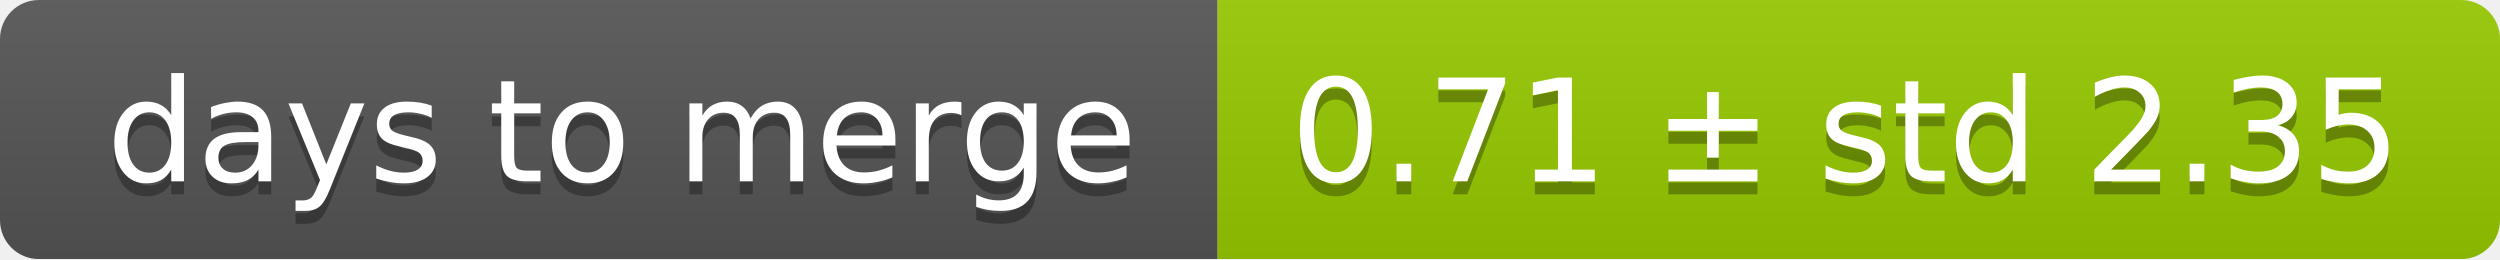
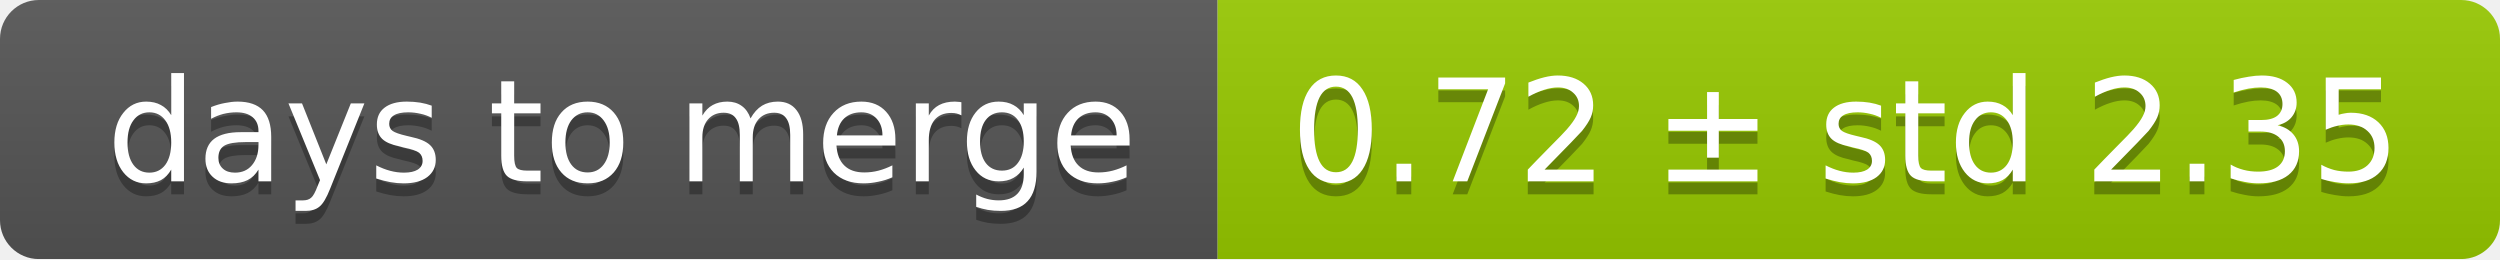
<svg xmlns="http://www.w3.org/2000/svg" width="193" height="20">
  <linearGradient id="smooth" x2="0" y2="100%">
    <stop offset="0" stop-color="#bbb" stop-opacity=".1" />
    <stop offset="1" stop-opacity=".1" />
  </linearGradient>
  <mask id="round">
    <rect width="193" height="20" rx="3" fill="#fff" />
  </mask>
  <g mask="url(#round)">
    <rect width="94" height="20" fill="#555" />
    <rect x="94" width="99" height="20" fill="#97ca00" />
    <rect width="193" height="20" fill="url(#smooth)" />
  </g>
  <g fill="#fff" text-anchor="middle" font-family="DejaVu Sans,Verdana,Geneva,sans-serif" font-size="11">
    <text x="48" y="15" fill="#010101" fill-opacity=".3">days to merge</text>
    <text x="48" y="14">days to merge</text>
-     <text x="142.5" y="15" fill="#010101" fill-opacity=".3">0.71 ± std 2.35</text>
-     <text x="142.5" y="14">0.71 ± std 2.35</text>
+     <text x="142.5" y="15" fill="#010101" fill-opacity=".3">0.72 ± std 2.35</text>
+     <text x="142.5" y="14">0.72 ± std 2.35</text>
  </g>
</svg>
